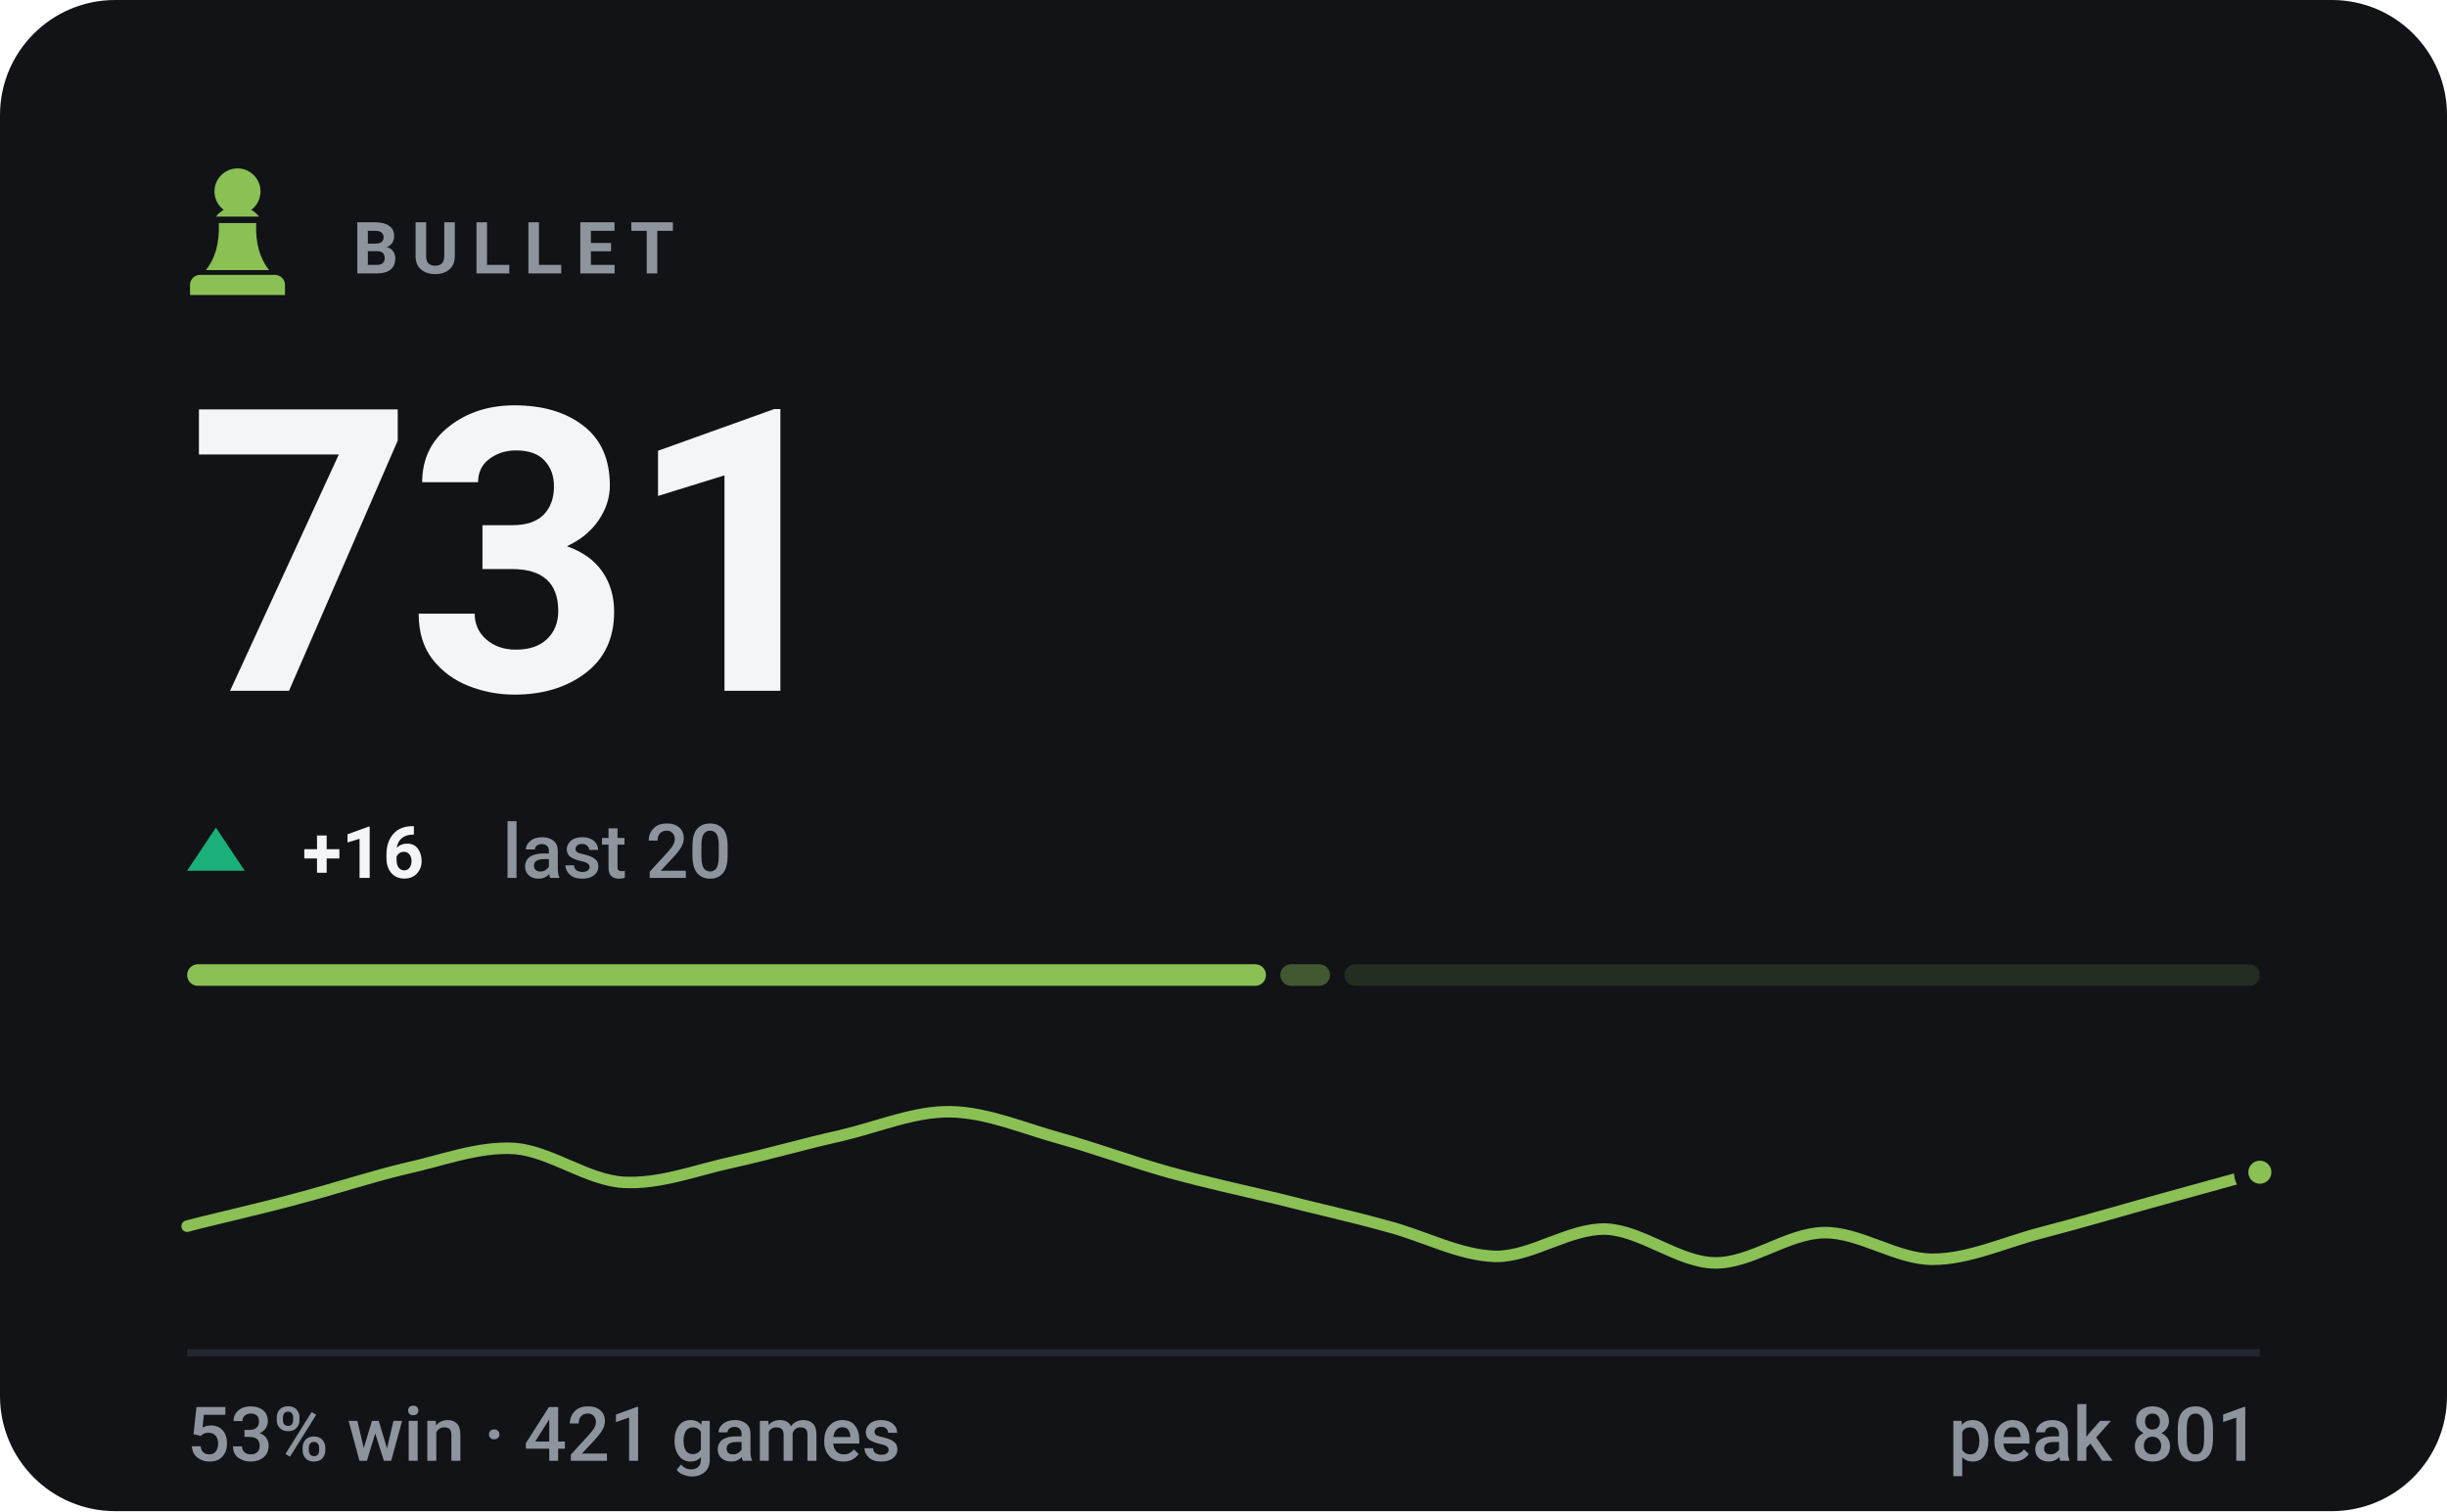
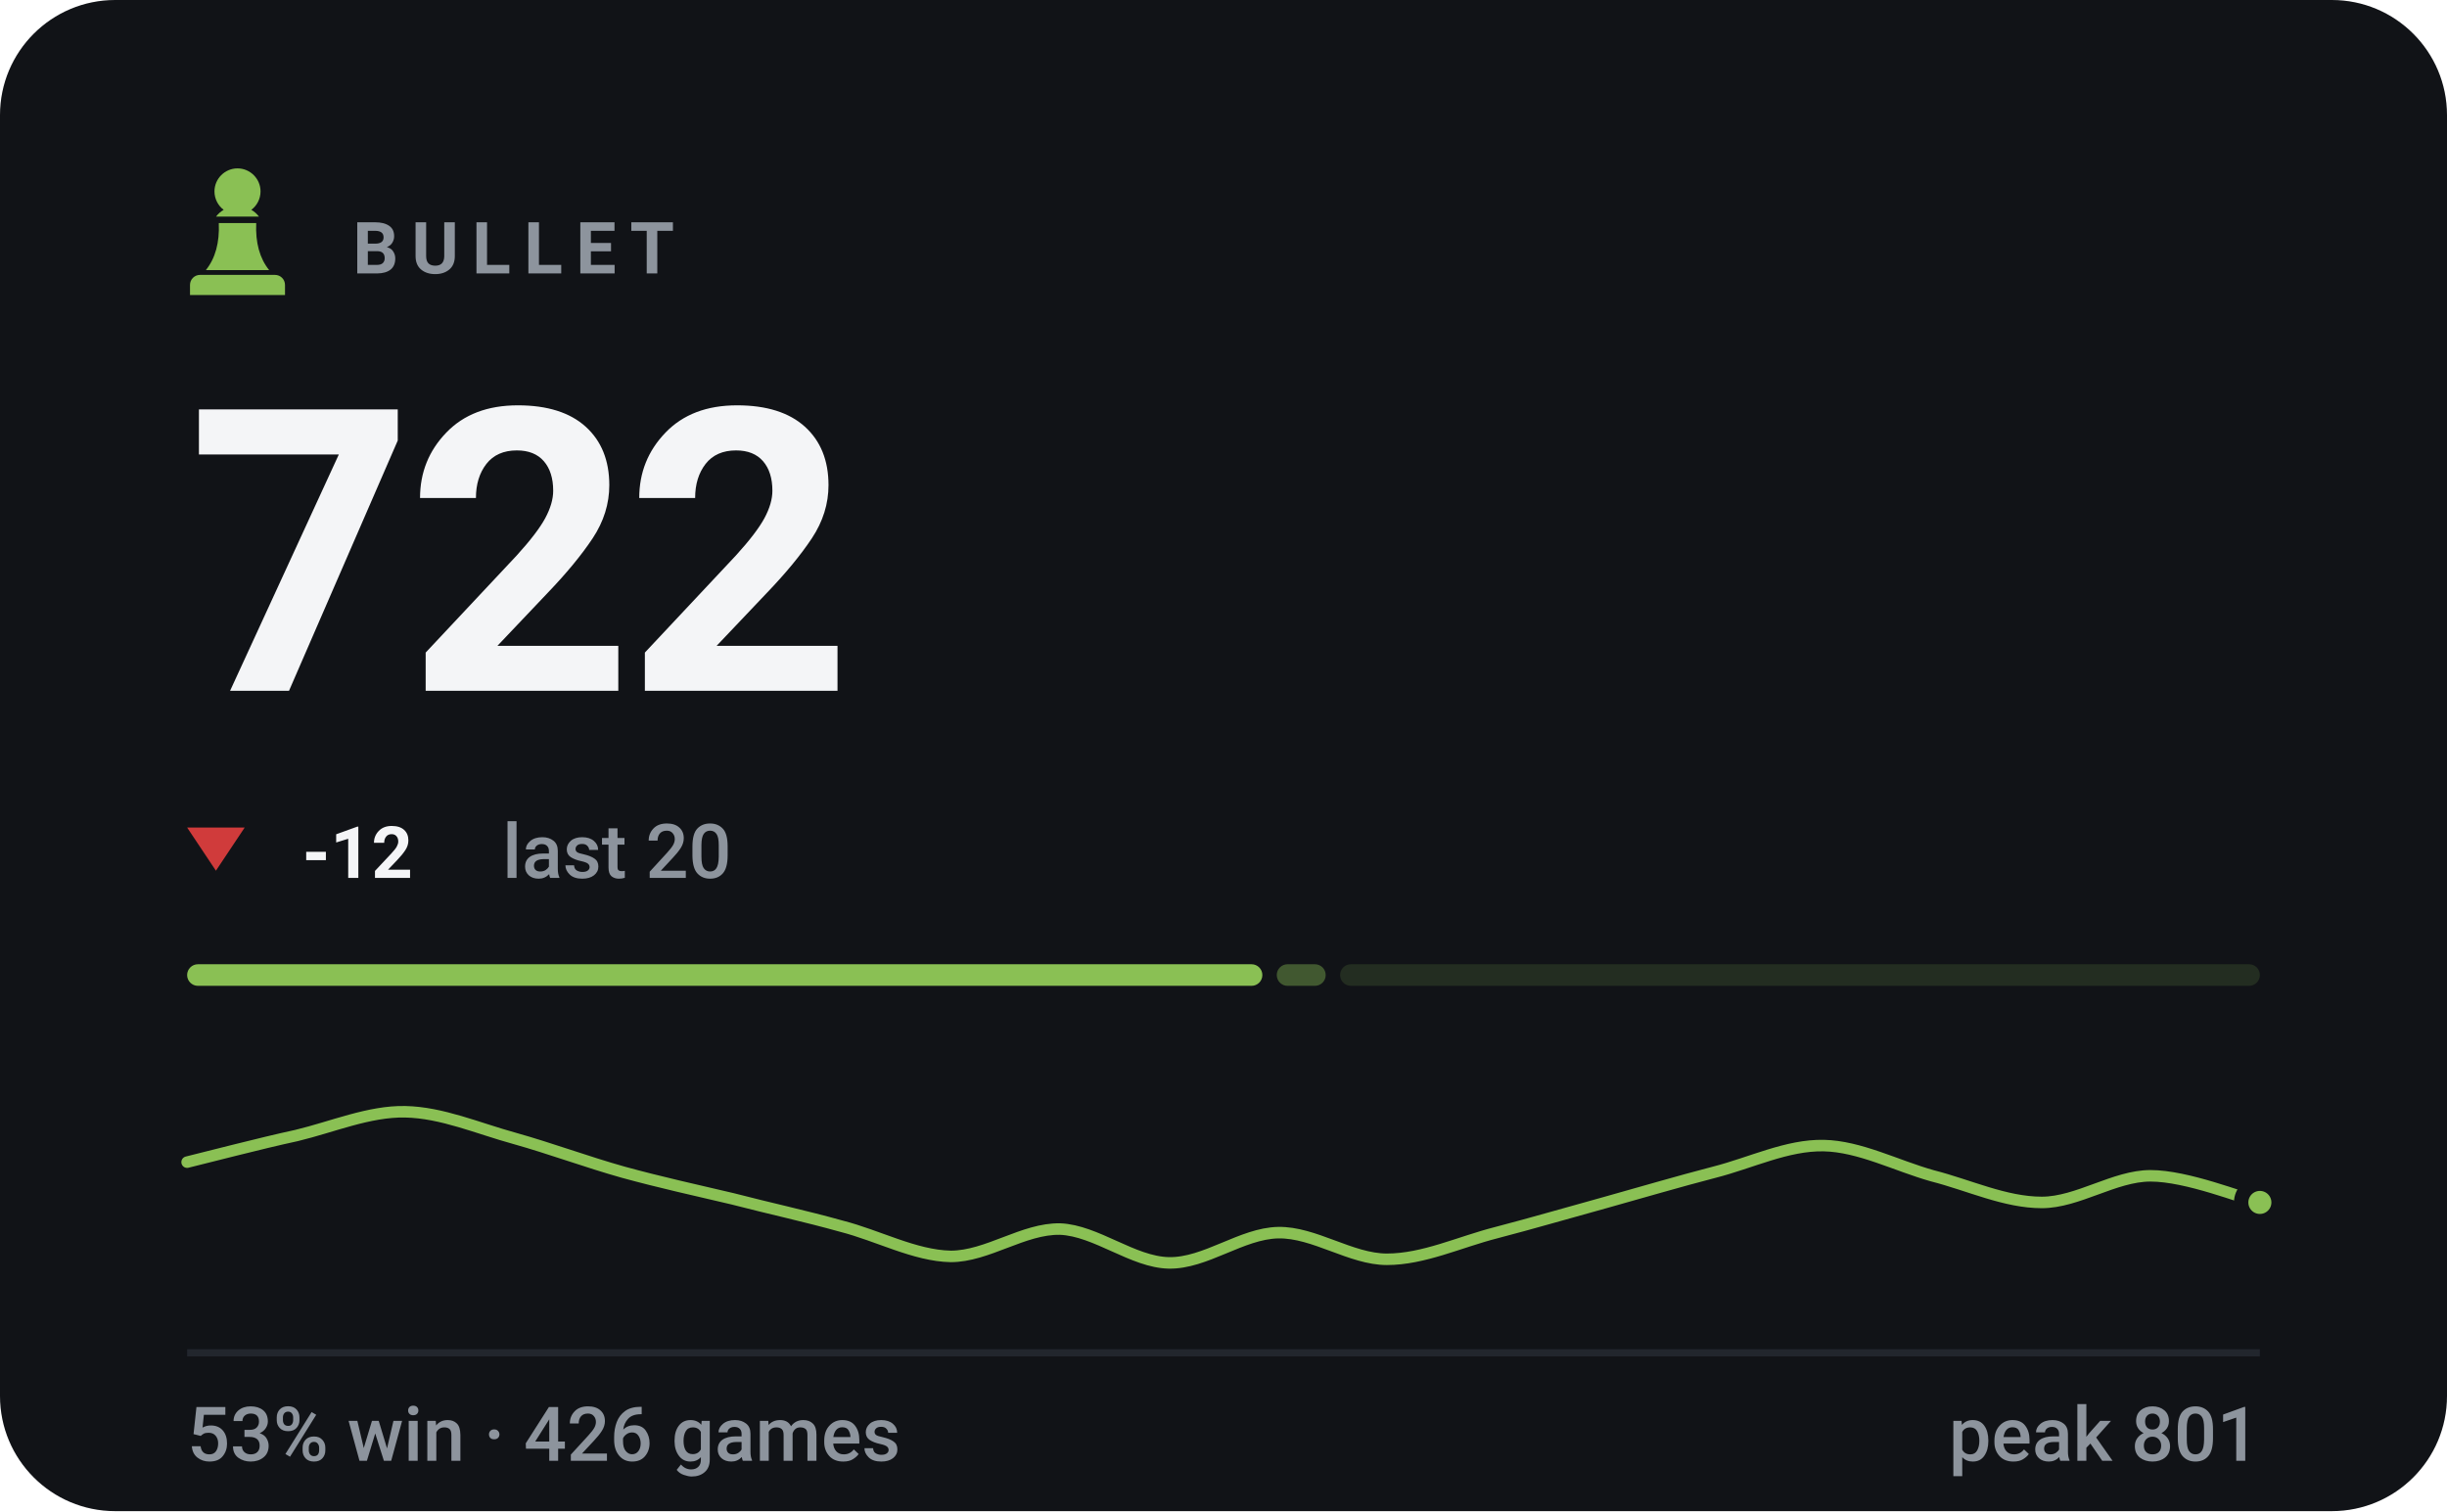
- <svg xmlns="http://www.w3.org/2000/svg" viewBox="0 0 340 210" width="340" height="210" role="img" aria-label="BULLET rating 731, 53% win rate over 421 games">
+ <svg xmlns="http://www.w3.org/2000/svg" viewBox="0 0 340 210" width="340" height="210" role="img" aria-label="BULLET rating 722, 53% win rate over 426 games">
  <style>svg{font-family:-apple-system,BlinkMacSystemFont,'Segoe UI',Roboto,'Helvetica Neue',Arial,sans-serif}text{fill:#f4f5f7;white-space:pre}.bg{fill:#111317}.acc{fill:#8ac054}.win{fill:#1baf7a}.draw{fill:#8b8f96}.loss{fill:#d03b3b}.lbl{font-size:10px;font-weight:600;letter-spacing:.18em;fill:#8d949d}.cap{font-size:10.5px;font-weight:500;fill:#8d949d}.num{font-family:-apple-system,BlinkMacSystemFont,'Segoe UI',Roboto,'Helvetica Neue',Arial,sans-serif;font-weight:700;letter-spacing:-.02em}.tick{font-size:9px;font-weight:500;fill:#8d949d;opacity:.75}.dl{font-size:10px;font-weight:600}.rule{stroke:#22262d;stroke-width:1;fill:none}.grid{stroke:#22262d;stroke-width:1;fill:none;opacity:.7}.ln{fill:none;stroke:#8ac054;stroke-width:2;stroke-linecap:round;stroke-linejoin:round}.ring{stroke:#111317;stroke-width:2}.hollow{fill:none;stroke-width:1.5}.sq{fill:#f4f5f7;opacity:.035}</style>
  <rect class="bg" width="340" height="210" rx="16" />
  <g class="acc" transform="translate(23.0,21.8) scale(0.2)">
    <path d="M50 8c-8.8 0-16 7.2-16 16 0 5.2 2.5 9.9 6.4 12.8-2.1 1.2-3.9 2.8-5.3 4.7h29.8c-1.4-1.9-3.2-3.5-5.3-4.7C63.5 33.9 66 29.2 66 24c0-8.8-7.2-16-16-16zM37 46c.6 13.6-2.4 24.5-9 32.7h44c-6.6-8.2-9.6-19.1-9-32.7H37zM24 82h52c3.9 0 7 3.1 7 7v7H17v-7c0-3.9 3.1-7 7-7z" />
  </g>
  <text class="lbl" x="49" y="38">BULLET</text>
-   <text class="num" x="26" y="96" style="font-size:55px">731</text>
-   <path fill="#1baf7a" d="M30 115L34 121H26Z" />
-   <text class="dl" x="42" y="122" fill="#1baf7a">+16</text>
+   <text class="num" x="26" y="96" style="font-size:55px">722</text>
+   <path fill="#d03b3b" d="M30 121L34 115H26Z" />
+   <text class="dl" x="42" y="122" fill="#d03b3b">-12</text>
  <text class="cap" x="69.8" y="122">last 20</text>
-   <rect x="26.0" y="134" width="149.9" height="3" rx="1.5" fill="#8ac054" opacity="1" />
-   <rect x="177.9" y="134" width="6.9" height="3" rx="1.5" fill="#8ac054" opacity="0.4" />
-   <rect x="186.8" y="134" width="127.2" height="3" rx="1.5" fill="#8ac054" opacity="0.15" />
-   <path class="ln" style="stroke-width:1.6" d="M26.0 170.4C28.5 169.7 36.1 168.0 41.2 166.6C46.2 165.3 51.3 163.6 56.3 162.4C61.4 161.3 66.4 159.3 71.5 159.6C76.5 160.0 81.6 164.0 86.6 164.3C91.7 164.6 96.7 162.6 101.8 161.5C106.8 160.4 111.9 158.9 116.9 157.8C122.0 156.6 127.1 154.4 132.1 154.5C137.2 154.6 142.2 156.8 147.3 158.2C152.3 159.6 157.4 161.5 162.4 162.9C167.5 164.3 172.5 165.4 177.6 166.6C182.6 167.9 187.7 169.0 192.7 170.4C197.8 171.7 202.8 174.5 207.9 174.6C212.9 174.6 218.0 170.7 223.1 170.8C228.1 171.0 233.2 175.4 238.2 175.5C243.3 175.6 248.3 171.4 253.4 171.3C258.4 171.2 263.5 175.0 268.5 175.0C273.6 175.0 278.6 172.6 283.7 171.3C288.7 170.0 293.8 168.5 298.8 167.1C303.9 165.7 311.5 163.6 314.0 162.9" />
-   <circle class="acc ring" cx="314.0" cy="162.9" r="2.6" />
+   <rect x="26.0" y="134" width="149.4" height="3" rx="1.5" fill="#8ac054" opacity="1" />
+   <rect x="177.4" y="134" width="6.8" height="3" rx="1.5" fill="#8ac054" opacity="0.4" />
+   <rect x="186.2" y="134" width="127.8" height="3" rx="1.5" fill="#8ac054" opacity="0.15" />
+   <path class="ln" style="stroke-width:1.6" d="M26.0 161.5C28.5 160.9 36.1 158.9 41.2 157.8C46.2 156.6 51.3 154.4 56.3 154.5C61.4 154.6 66.4 156.8 71.5 158.2C76.5 159.6 81.6 161.5 86.6 162.9C91.7 164.3 96.7 165.4 101.8 166.6C106.8 167.9 111.9 169.0 116.9 170.4C122.0 171.7 127.1 174.5 132.1 174.6C137.2 174.6 142.2 170.7 147.3 170.8C152.3 171.0 157.4 175.4 162.4 175.5C167.5 175.6 172.5 171.4 177.6 171.3C182.6 171.2 187.7 175.0 192.7 175.0C197.8 175.0 202.8 172.6 207.9 171.3C212.9 170.0 218.0 168.5 223.1 167.1C228.1 165.7 233.2 164.2 238.2 162.9C243.3 161.6 248.3 159.1 253.4 159.2C258.4 159.3 263.5 162.0 268.5 163.4C273.6 164.7 278.6 167.1 283.7 167.1C288.7 167.1 293.8 163.4 298.8 163.4C303.9 163.4 311.5 166.5 314.0 167.1" />
+   <circle class="acc ring" cx="314.0" cy="167.1" r="2.6" />
  <line class="rule" x1="26" y1="188" x2="314" y2="188" />
-   <text class="cap" x="26" y="203">53% win · 421 games</text>
+   <text class="cap" x="26" y="203">53% win · 426 games</text>
  <text class="cap" x="314" y="203" text-anchor="end">peak 801</text>
</svg>
